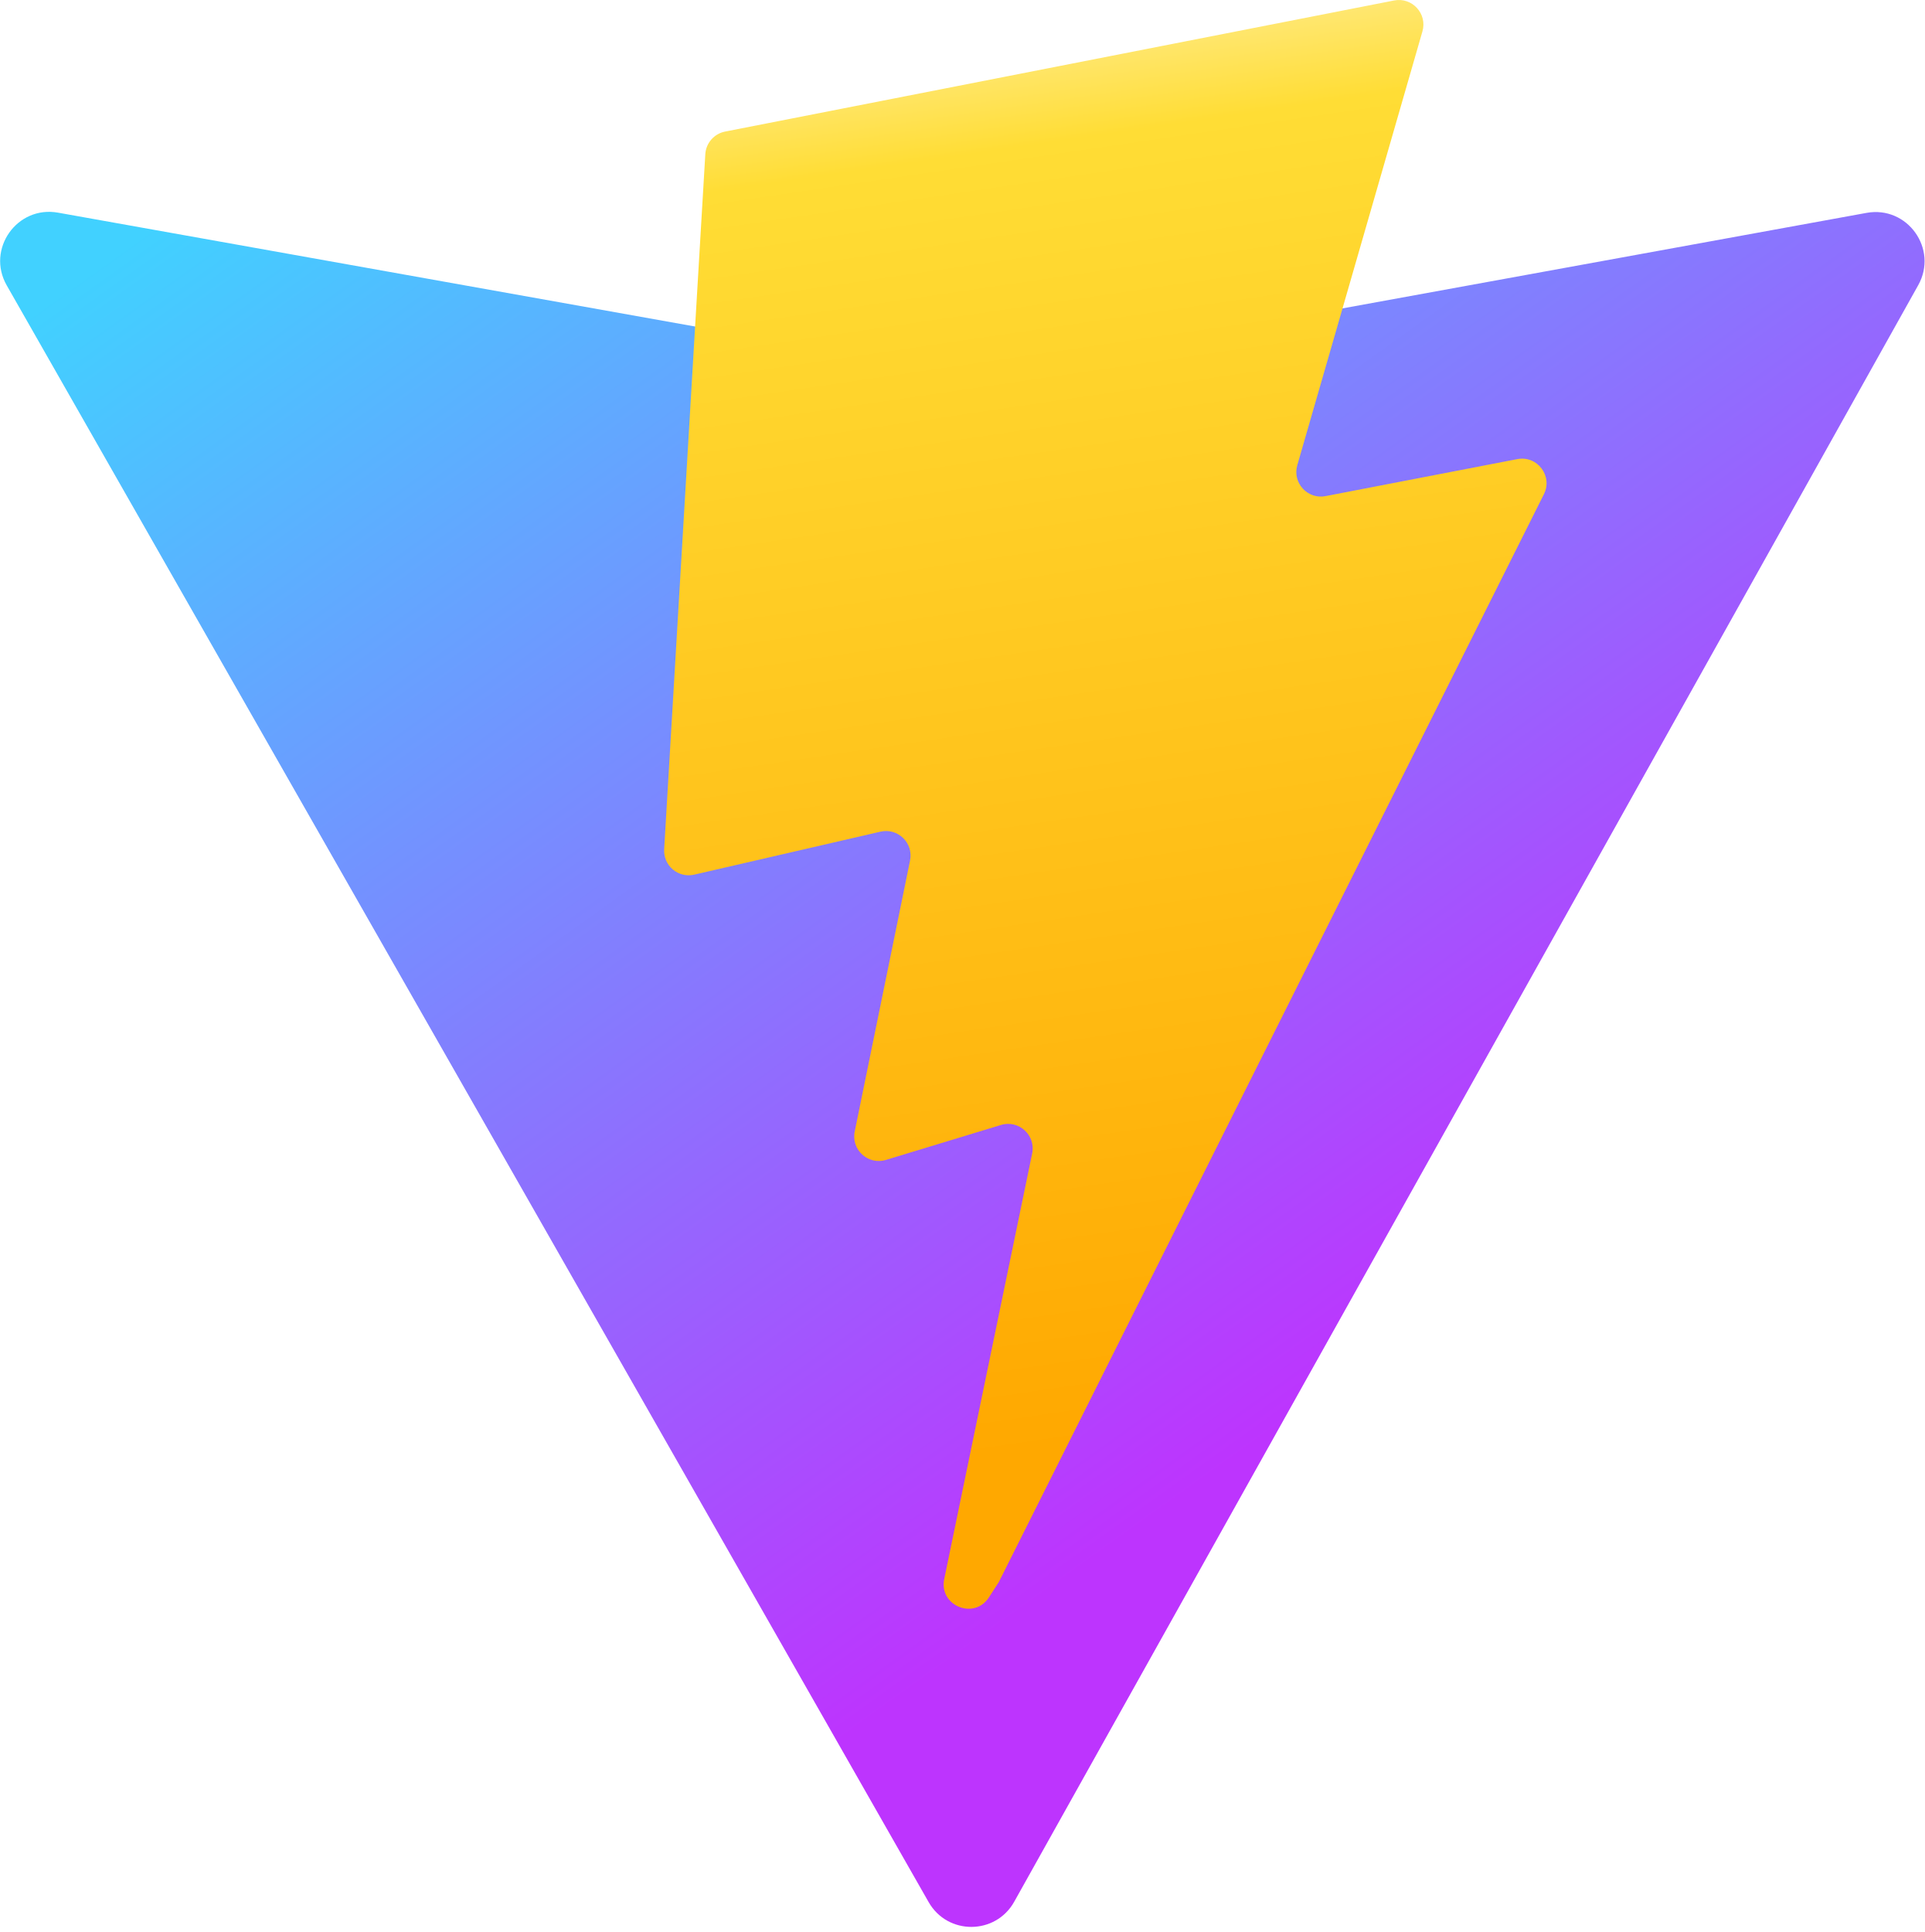
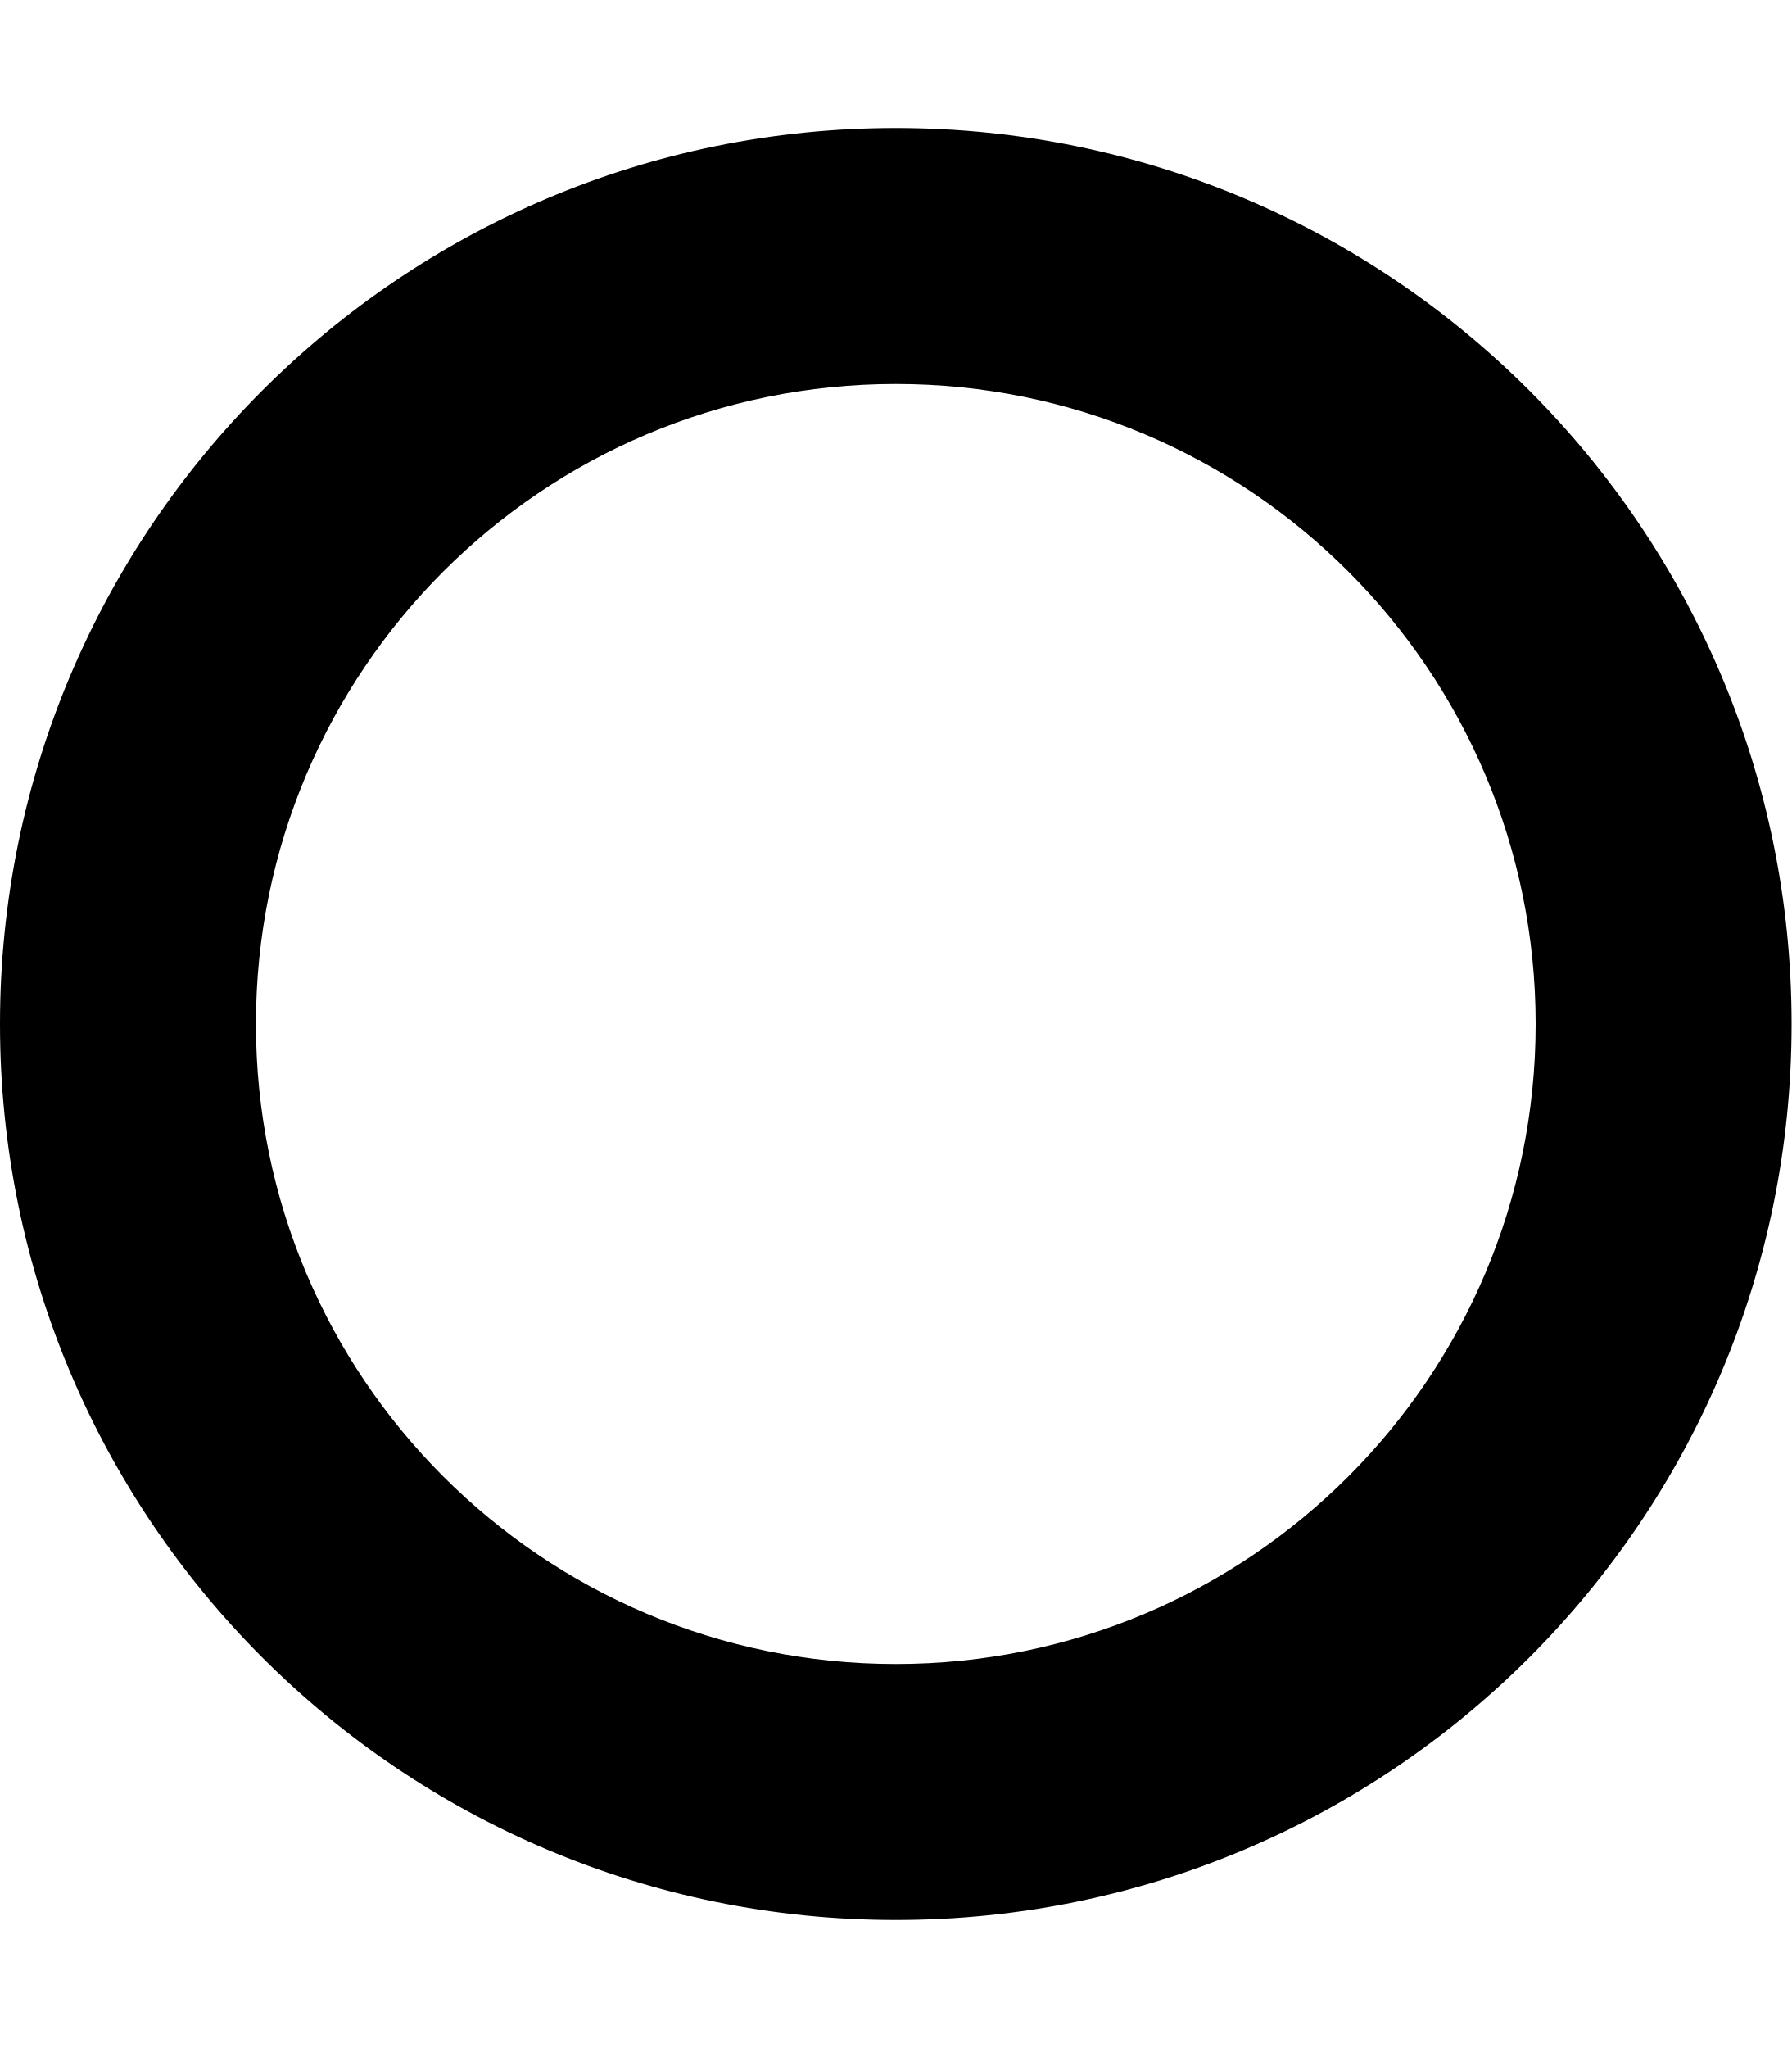
- <svg xmlns="http://www.w3.org/2000/svg" aria-hidden="true" role="img" class="iconify iconify--logos" width="31.88" height="32" preserveAspectRatio="xMidYMid meet" viewBox="0 0 256 257">
-   <defs>
-     <linearGradient id="IconifyId1813088fe1fbc01fb466" x1="-.828%" x2="57.636%" y1="7.652%" y2="78.411%">
-       <stop offset="0%" stop-color="#41D1FF" />
-       <stop offset="100%" stop-color="#BD34FE" />
-     </linearGradient>
-     <linearGradient id="IconifyId1813088fe1fbc01fb467" x1="43.376%" x2="50.316%" y1="2.242%" y2="89.03%">
-       <stop offset="0%" stop-color="#FFEA83" />
-       <stop offset="8.333%" stop-color="#FFDD35" />
-       <stop offset="100%" stop-color="#FFA800" />
-     </linearGradient>
-   </defs>
-   <path fill="url(#IconifyId1813088fe1fbc01fb466)" d="M255.153 37.938L134.897 252.976c-2.483 4.44-8.862 4.466-11.382.048L.875 37.958c-2.746-4.814 1.371-10.646 6.827-9.67l120.385 21.517a6.537 6.537 0 0 0 2.322-.004l117.867-21.483c5.438-.991 9.574 4.796 6.877 9.62Z" />
-   <path fill="url(#IconifyId1813088fe1fbc01fb467)" d="M185.432.063L96.44 17.501a3.268 3.268 0 0 0-2.634 3.014l-5.474 92.456a3.268 3.268 0 0 0 3.997 3.378l24.777-5.718c2.318-.535 4.413 1.507 3.936 3.838l-7.361 36.047c-.495 2.426 1.782 4.5 4.151 3.78l15.304-4.649c2.372-.72 4.652 1.36 4.15 3.788l-11.698 56.621c-.732 3.542 3.979 5.473 5.943 2.437l1.313-2.028l72.516-144.72c1.215-2.423-.88-5.186-3.54-4.672l-25.505 4.922c-2.396.462-4.435-1.77-3.759-4.114l16.646-57.705c.677-2.35-1.37-4.583-3.769-4.113Z" />
+ <svg xmlns="http://www.w3.org/2000/svg" viewBox="0 0 448 512">
+   <path d="M224 96a160 160 0 1 0 0 320 160 160 0 1 0 0-320zM448 256A224 224 0 1 1 0 256a224 224 0 1 1 448 0z" />
</svg>
